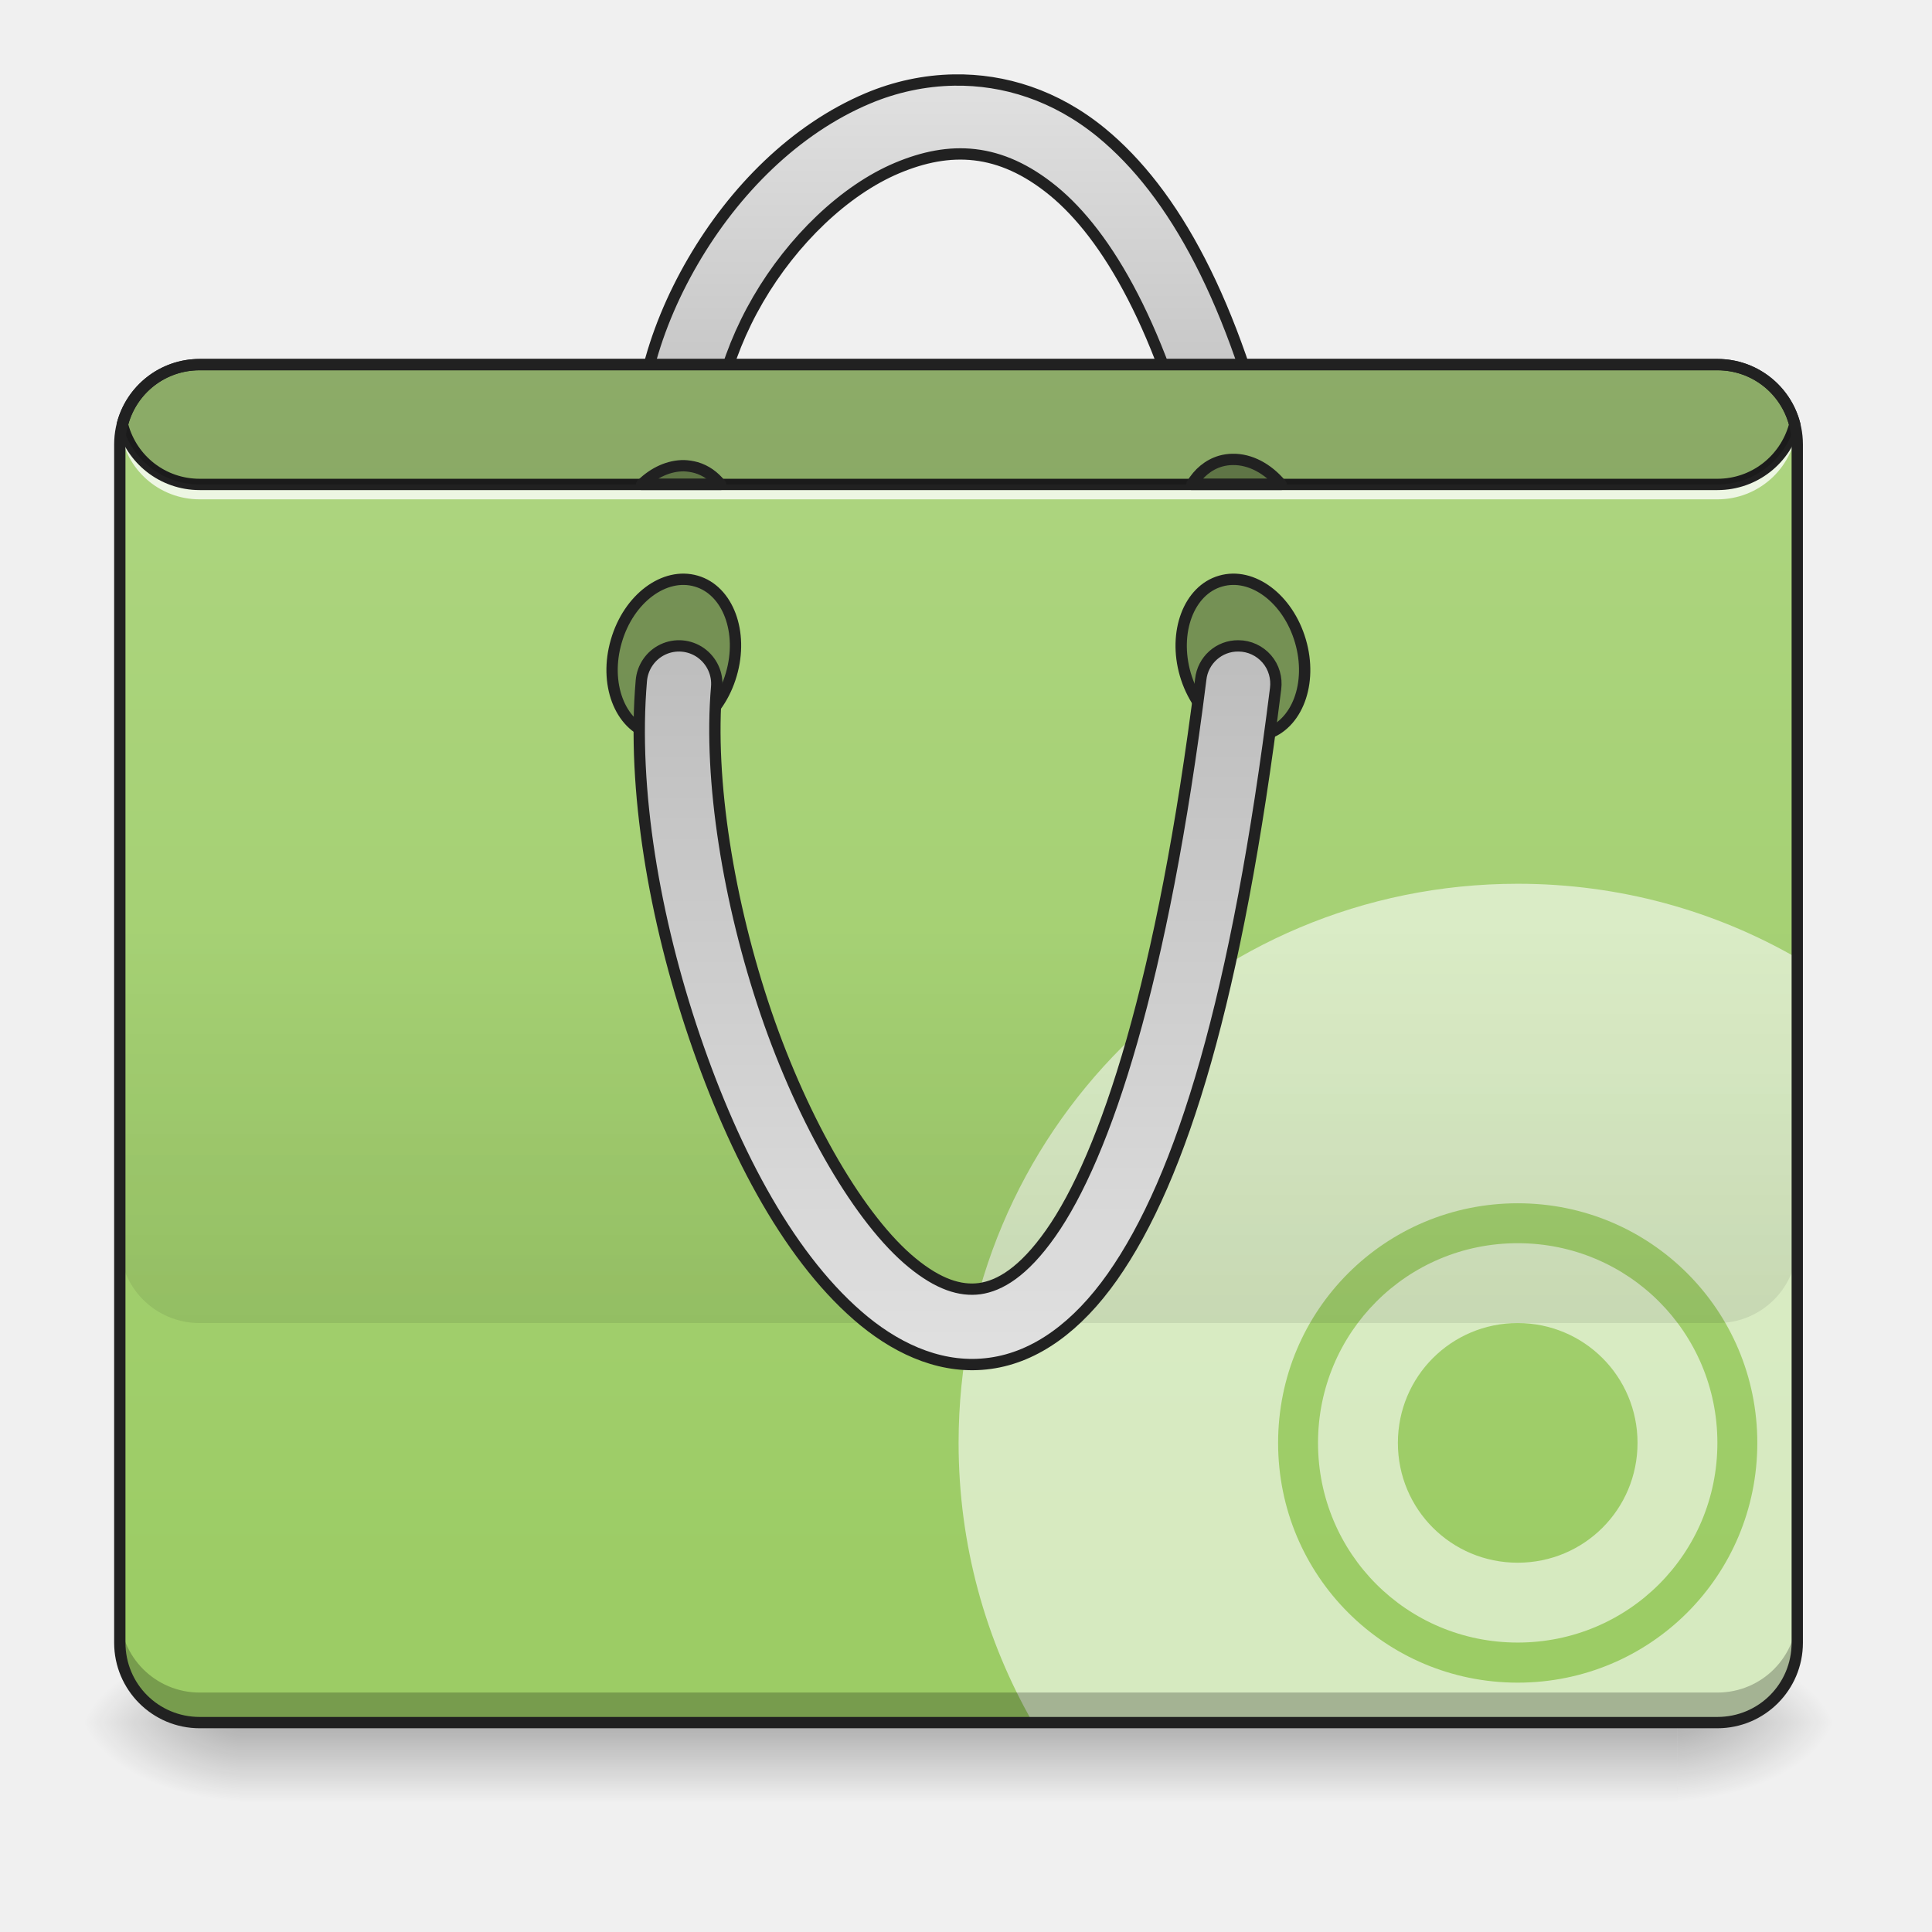
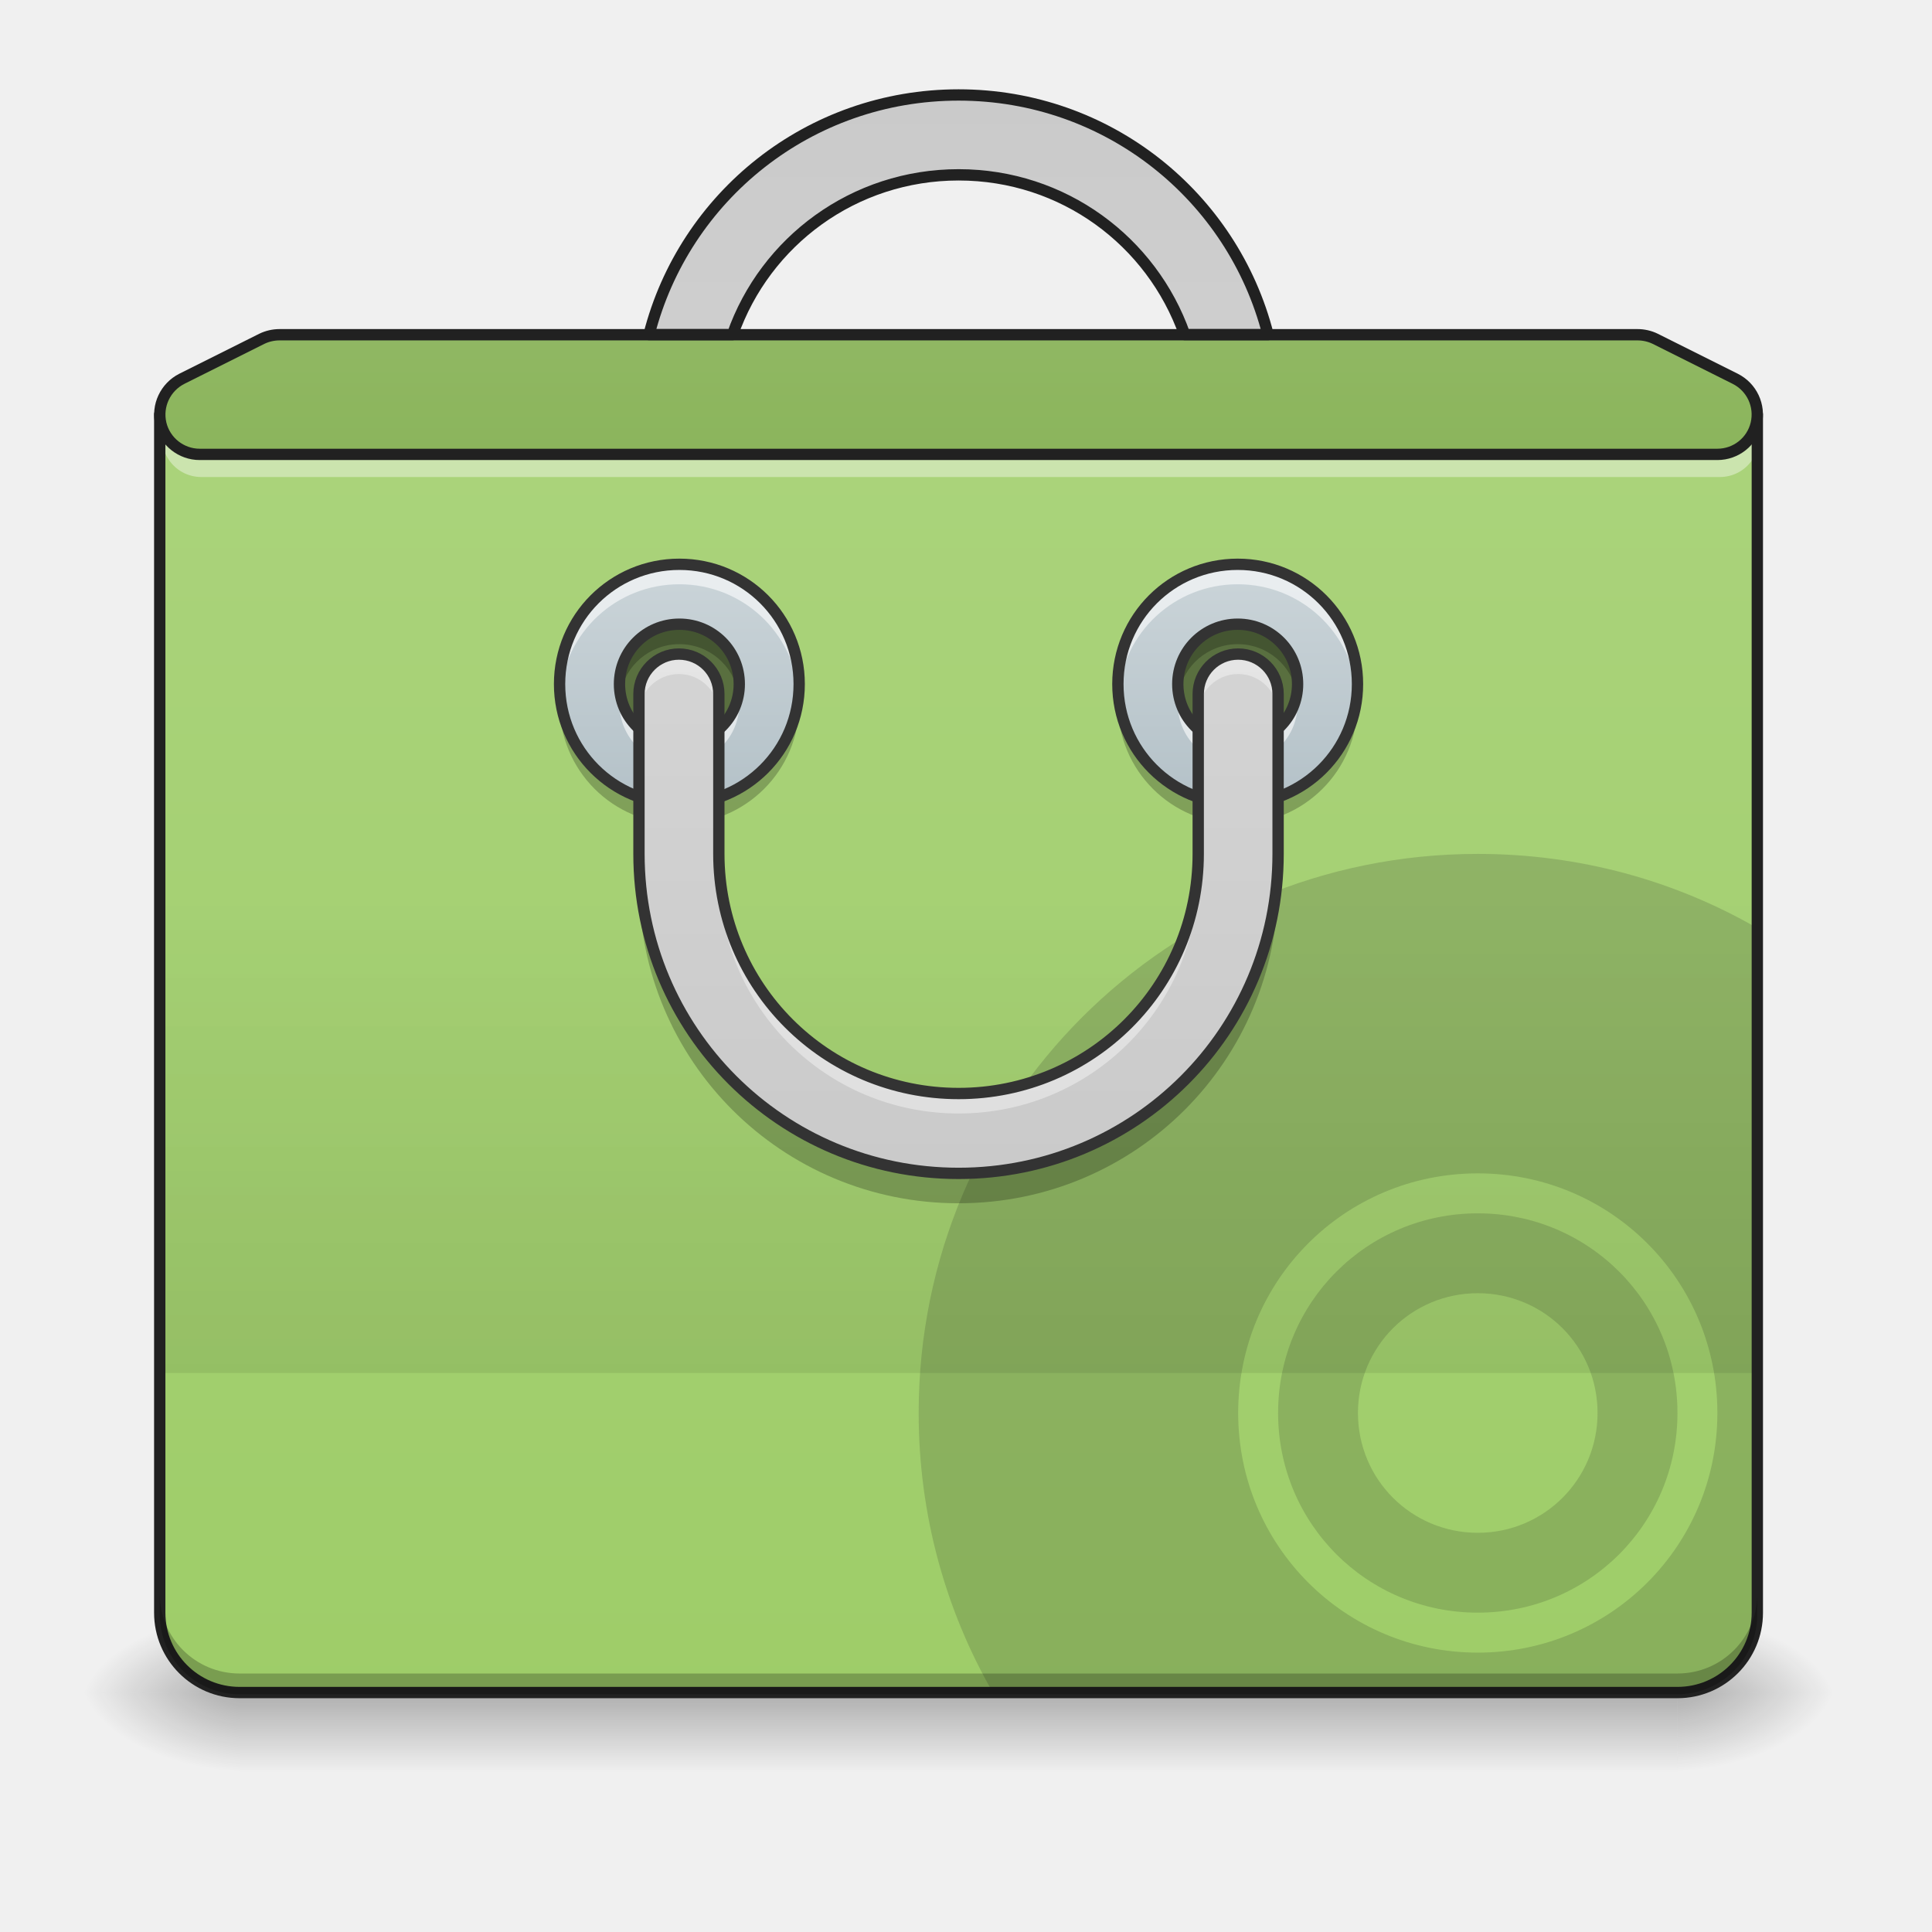
- <svg xmlns="http://www.w3.org/2000/svg" xmlns:xlink="http://www.w3.org/1999/xlink" height="48" viewBox="0 0 48 48" width="48">
-   <linearGradient id="a" gradientUnits="userSpaceOnUse" x1="23.815" x2="23.815" y1="42.795" y2="44.78">
-     <stop offset="0" stop-opacity=".275" />
-     <stop offset="1" stop-opacity="0" />
-   </linearGradient>
-   <linearGradient id="b">
-     <stop offset="0" stop-opacity=".314" />
-     <stop offset=".222" stop-opacity=".275" />
-     <stop offset="1" stop-opacity="0" />
-   </linearGradient>
-   <radialGradient id="c" cx="450.909" cy="189.579" gradientTransform="matrix(.00000026 -.117199 -.210958 -.00000015 81.17282 96.13721)" gradientUnits="userSpaceOnUse" r="21.167" xlink:href="#b" />
-   <radialGradient id="d" cx="450.909" cy="189.579" gradientTransform="matrix(-.00000026 .117199 .210958 .00000015 -33.54327 -10.54701)" gradientUnits="userSpaceOnUse" r="21.167" xlink:href="#b" />
-   <radialGradient id="e" cx="450.909" cy="189.579" gradientTransform="matrix(-.00000026 -.117199 .210958 -.00000015 -33.54327 96.13721)" gradientUnits="userSpaceOnUse" r="21.167" xlink:href="#b" />
-   <radialGradient id="f" cx="450.909" cy="189.579" gradientTransform="matrix(.00000026 .117199 -.210958 .00000015 81.17282 -10.54701)" gradientUnits="userSpaceOnUse" r="21.167" xlink:href="#b" />
-   <linearGradient id="g">
-     <stop offset="0" stop-color="#e0e0e0" />
-     <stop offset="1" stop-color="#bdbdbd" />
-   </linearGradient>
-   <linearGradient id="h" gradientUnits="userSpaceOnUse" x1="254" x2="254" xlink:href="#g" y1="-192.479" y2="-86.646" />
-   <linearGradient id="i" gradientUnits="userSpaceOnUse" x1="20.838" x2="20.838" y1="9.058" y2="39.818">
-     <stop offset="0" stop-color="#aed581" />
-     <stop offset="1" stop-color="#9ccc65" />
-   </linearGradient>
-   <linearGradient id="j" gradientUnits="userSpaceOnUse" x1="21.83" x2="21.83" y1="32.872" y2="22.95">
-     <stop offset="0" stop-opacity=".078" />
-     <stop offset="1" stop-opacity="0" />
-   </linearGradient>
-   <linearGradient id="k" gradientUnits="userSpaceOnUse" x1="254" x2="254" xlink:href="#g" y1="146.188" y2="-44.312" />
-   <path d="m5.953 42.797h35.723v1.984h-35.723zm0 0" fill="url(#a)" />
-   <path d="m41.676 42.797h3.969v-1.988h-3.969zm0 0" fill="url(#c)" />
-   <path d="m5.953 42.797h-3.969v1.984h3.969zm0 0" fill="url(#d)" />
-   <path d="m5.953 42.797h-3.969v-1.988h3.969zm0 0" fill="url(#e)" />
-   <path d="m41.676 42.797h3.969v1.984h-3.969zm0 0" fill="url(#f)" />
-   <path d="m252.851-193.794c-7.916.125-15.707 1.833-22.914 4.875-19.248 8.124-35.372 24.331-46.329 43.163s-16.957 40.538-13.54 60.786c.542 3.541 2.958 6.583 6.333 7.833 3.375 1.292 7.208.667 9.957-1.667 2.791-2.333 4.083-5.958 3.416-9.499-2.333-13.874 2-31.705 11.124-47.37s22.873-28.914 36.788-34.788c13.957-5.874 27.247-5.541 41.413 6.041 14.165 11.624 28.956 36.33 39.246 80.076.792 3.5 3.416 6.333 6.833 7.374 3.458 1.083 7.208.208 9.832-2.291 2.583-2.458 3.666-6.166 2.791-9.666-10.874-46.204-26.622-75.035-45.996-90.95-12.124-9.916-25.748-14.124-38.955-13.915zm0 0" fill="url(#h)" stroke="#212121" stroke-linecap="round" stroke-linejoin="round" stroke-width="3" transform="matrix(.093759 0 0 .093759 0 20.15817)" />
-   <path d="m4.961 9.059h37.707c1.098 0 1.984.887 1.984 1.984v29.766c0 1.098-.887 1.988-1.984 1.988h-37.707c-1.094 0-1.984-.891-1.984-1.988v-29.766c0-1.098.891-1.984 1.984-1.984zm0 0" fill="url(#i)" />
-   <path d="m37.707 21.957c-7.695 0-13.891 6.195-13.891 13.891 0 2.535.672 4.906 1.844 6.949h17.008c1.102 0 1.984-.887 1.984-1.988v-17.004c-2.039-1.176-4.41-1.848-6.945-1.848zm0 7.938c3.297 0 5.953 2.656 5.953 5.953 0 3.301-2.656 5.957-5.953 5.957s-5.953-2.656-5.953-5.957c0-3.297 2.656-5.953 5.953-5.953zm0 .992c-2.75 0-4.961 2.215-4.961 4.961 0 2.75 2.211 4.961 4.961 4.961s4.961-2.211 4.961-4.961c0-2.746-2.211-4.961-4.961-4.961zm0 1.984c1.648 0 2.977 1.328 2.977 2.977 0 1.652-1.328 2.977-2.977 2.977-1.648 0-2.977-1.324-2.977-2.977 0-1.648 1.328-2.977 2.977-2.977zm0 0" fill="#fff" fill-opacity=".588" />
-   <path d="m4.961 42.797c-1.098 0-1.984-.887-1.984-1.988v-.742c0 1.098.887 1.984 1.984 1.984h37.707c1.102 0 1.984-.887 1.984-1.984v.742c0 1.102-.883 1.988-1.984 1.988zm0 0" fill-opacity=".235" />
-   <path d="m2.992 10.422c-.012.082-.016.164-.016.25 0 .039 0 .082.004.121.004-.039.008-.082.012-.121.121.98.953 1.734 1.969 1.734h37.707c1.016 0 1.848-.754 1.969-1.734.004.039.008.082.012.121.004-.039.004-.082.004-.121 0-.086-.004-.168-.016-.25-.121.984-.953 1.738-1.969 1.738h-37.707c-1.016 0-1.848-.754-1.969-1.738zm0 0" fill="#fff" fill-opacity=".784" />
-   <path d="m4.961 8.918c-.992 0-1.824.676-2.059 1.594-.004.023-.004.047 0 .07.234.918 1.066 1.594 2.059 1.594h37.707c.992 0 1.824-.676 2.059-1.594.008-.023.008-.047 0-.07-.234-.918-1.066-1.594-2.059-1.594zm0 .281h37.707c.852 0 1.559.566 1.777 1.348-.219.777-.926 1.348-1.777 1.348h-37.707c-.852 0-1.559-.57-1.773-1.348.215-.781.922-1.348 1.773-1.348zm0 0" fill="#212121" />
-   <path d="m53.15-343.448c11.681-.022 21.153 7.081 21.145 15.888.003 8.767-9.484 15.852-21.165 15.873-11.669-.018-21.181-7.133-21.145-15.888-.003-8.767 9.444-15.863 21.165-15.873zm0 0" fill-opacity=".314" stroke="#212121" stroke-linecap="round" stroke-linejoin="round" stroke-width="3" transform="matrix(.0262524 .0900086 -.0900086 .0262524 0 20.15817)" />
-   <path d="m-89.064 144.146c11.681-.022 21.153 7.081 21.156 15.848.003 8.767-9.496 15.892-21.165 15.873-11.681.022-21.193-7.093-21.156-15.848-.003-8.767 9.456-15.903 21.165-15.873zm0 0" fill-opacity=".314" stroke="#212121" stroke-linecap="round" stroke-linejoin="round" stroke-width="3" transform="matrix(-.0262524 .0900086 .0900086 .0262524 0 20.15817)" />
-   <path d="m4.961 9.059c-.926 0-1.703.629-1.922 1.488.219.855.996 1.488 1.922 1.488h37.707c.93 0 1.703-.633 1.922-1.488-.219-.859-.992-1.488-1.922-1.488zm0 0" fill-opacity=".196" />
-   <path d="m2.977 22.949v7.938c0 1.102.887 1.984 1.984 1.984h37.707c1.102 0 1.984-.883 1.984-1.984v-7.938zm0 0" fill="url(#j)" />
-   <g stroke="#212121" stroke-linecap="round" stroke-linejoin="round" stroke-width="3" transform="matrix(.093759 0 0 .093759 0 20.15817)">
-     <path d="m328.177-43.85c-5.125-.083-9.457 3.791-9.999 8.874-10.041 80.076-25.248 126.196-39.788 146.819-7.249 10.291-13.54 13.874-18.748 14.624-5.208.708-10.999-1.167-17.915-6.833-13.79-11.291-28.789-37.08-38.746-66.244-9.916-29.164-15.207-61.744-13.082-86.283.333-3.583-1.292-7.041-4.208-9.124-2.958-2.083-6.791-2.416-10.041-.875-3.25 1.542-5.416 4.708-5.708 8.291-2.458 28.706 3.458 63.119 14.124 94.449 10.666 31.33 25.706 59.494 44.996 75.284 9.666 7.874 21.206 12.832 33.33 11.124 12.124-1.667 23.123-9.791 32.372-22.914 18.498-26.289 33.039-74.285 43.246-155.818.375-2.875-.458-5.749-2.333-7.916s-4.625-3.458-7.499-3.458zm0 0" fill="url(#k)" />
-     <path d="m181.274-91.595c-3.958-.042-7.958 1.75-11.249 4.958h20.915c-1.708-2.125-3.875-3.708-6.458-4.458-1.083-.292-2.125-.458-3.208-.5zm0 0" fill-opacity=".314" />
-     <path d="m326.635-93.262c-1.083 0-2.166.167-3.208.458-3.25.958-5.833 3.166-7.624 6.166h23.664c-3.583-4.25-8.208-6.708-12.832-6.624zm0 0" fill-opacity=".314" />
+ <svg xmlns="http://www.w3.org/2000/svg" width="48px" height="48px" viewBox="0 0 48 48" version="1.1">
+   <defs>
+     <linearGradient id="linear0" gradientUnits="userSpaceOnUse" x1="254" y1="233.5" x2="254" y2="254.667" gradientTransform="matrix(0.093759,0,0,0.093759,-0.0000114452,20.15817)">
+       <stop offset="0" style="stop-color:rgb(0%,0%,0%);stop-opacity:0.275;" />
+       <stop offset="1" style="stop-color:rgb(0%,0%,0%);stop-opacity:0;" />
+     </linearGradient>
+     <radialGradient id="radial0" gradientUnits="userSpaceOnUse" cx="450.909" cy="189.579" fx="450.909" fy="189.579" r="21.167" gradientTransform="matrix(0.000000261256,-0.117199,-0.210958,-0.000000152308,81.17281,95.393)">
+       <stop offset="0" style="stop-color:rgb(0%,0%,0%);stop-opacity:0.314;" />
+       <stop offset="0.222" style="stop-color:rgb(0%,0%,0%);stop-opacity:0.275;" />
+       <stop offset="1" style="stop-color:rgb(0%,0%,0%);stop-opacity:0;" />
+     </radialGradient>
+     <radialGradient id="radial1" gradientUnits="userSpaceOnUse" cx="450.909" cy="189.579" fx="450.909" fy="189.579" r="21.167" gradientTransform="matrix(-0.000000261256,0.117199,0.210958,0.000000152308,-33.54327,-11.29122)">
+       <stop offset="0" style="stop-color:rgb(0%,0%,0%);stop-opacity:0.314;" />
+       <stop offset="0.222" style="stop-color:rgb(0%,0%,0%);stop-opacity:0.275;" />
+       <stop offset="1" style="stop-color:rgb(0%,0%,0%);stop-opacity:0;" />
+     </radialGradient>
+     <radialGradient id="radial2" gradientUnits="userSpaceOnUse" cx="450.909" cy="189.579" fx="450.909" fy="189.579" r="21.167" gradientTransform="matrix(-0.000000261256,-0.117199,0.210958,-0.000000152308,-33.54327,95.393)">
+       <stop offset="0" style="stop-color:rgb(0%,0%,0%);stop-opacity:0.314;" />
+       <stop offset="0.222" style="stop-color:rgb(0%,0%,0%);stop-opacity:0.275;" />
+       <stop offset="1" style="stop-color:rgb(0%,0%,0%);stop-opacity:0;" />
+     </radialGradient>
+     <radialGradient id="radial3" gradientUnits="userSpaceOnUse" cx="450.909" cy="189.579" fx="450.909" fy="189.579" r="21.167" gradientTransform="matrix(0.000000261256,0.117199,-0.210958,0.000000152308,81.17281,-11.29122)">
+       <stop offset="0" style="stop-color:rgb(0%,0%,0%);stop-opacity:0.314;" />
+       <stop offset="0.222" style="stop-color:rgb(0%,0%,0%);stop-opacity:0.275;" />
+       <stop offset="1" style="stop-color:rgb(0%,0%,0%);stop-opacity:0;" />
+     </radialGradient>
+     <linearGradient id="linear1" gradientUnits="userSpaceOnUse" x1="254" y1="-211" x2="254" y2="297" gradientTransform="matrix(0.093759,0,0,0.093759,0,20.15817)">
+       <stop offset="0" style="stop-color:rgb(68.235%,83.529%,50.588%);stop-opacity:1;" />
+       <stop offset="1" style="stop-color:rgb(61.176%,80%,39.608%);stop-opacity:1;" />
+     </linearGradient>
+     <linearGradient id="linear2" gradientUnits="userSpaceOnUse" x1="254" y1="148.833" x2="254" y2="21.833" gradientTransform="matrix(0.093759,0,0,0.093759,0,20.15817)">
+       <stop offset="0" style="stop-color:rgb(0%,0%,0%);stop-opacity:0.078;" />
+       <stop offset="1" style="stop-color:rgb(0%,0%,0%);stop-opacity:0;" />
+     </linearGradient>
+     <linearGradient id="linear3" gradientUnits="userSpaceOnUse" x1="359.833" y1="-73.417" x2="359.833" y2="11.25" gradientTransform="matrix(0.093759,0,0,0.093759,-1.994837,19.90991)">
+       <stop offset="0" style="stop-color:rgb(81.176%,84.706%,86.275%);stop-opacity:1;" />
+       <stop offset="1" style="stop-color:rgb(69.02%,74.51%,77.255%);stop-opacity:1;" />
+     </linearGradient>
+     <linearGradient id="linear4" gradientUnits="userSpaceOnUse" x1="359.833" y1="-73.417" x2="359.833" y2="11.25" gradientTransform="matrix(0.093759,0,0,0.093759,-15.86624,19.90991)">
+       <stop offset="0" style="stop-color:rgb(81.176%,84.706%,86.275%);stop-opacity:1;" />
+       <stop offset="1" style="stop-color:rgb(69.02%,74.51%,77.255%);stop-opacity:1;" />
+     </linearGradient>
+     <linearGradient id="linear5" gradientUnits="userSpaceOnUse" x1="960" y1="1855.118" x2="960" y2="15.118" gradientTransform="matrix(0.0248071,0,0,0.0248071,0,0.00000000000000282)">
+       <stop offset="0" style="stop-color:rgb(74.118%,74.118%,74.118%);stop-opacity:1;" />
+       <stop offset="1" style="stop-color:rgb(87.843%,87.843%,87.843%);stop-opacity:1;" />
+     </linearGradient>
+     <linearGradient id="linear6" gradientUnits="userSpaceOnUse" x1="254" y1="-189.833" x2="254" y2="-84" gradientTransform="matrix(0.093759,0,0,0.093759,0,20.15817)">
+       <stop offset="0" style="stop-color:rgb(68.235%,83.529%,50.588%);stop-opacity:1;" />
+       <stop offset="1" style="stop-color:rgb(61.176%,80%,39.608%);stop-opacity:1;" />
+     </linearGradient>
+     <linearGradient id="linear7" gradientUnits="userSpaceOnUse" x1="960" y1="1855.118" x2="960" y2="15.118" gradientTransform="matrix(1,0,0,-1,0,1270.235)">
+       <stop offset="0" style="stop-color:rgb(74.118%,74.118%,74.118%);stop-opacity:1;" />
+       <stop offset="1" style="stop-color:rgb(87.843%,87.843%,87.843%);stop-opacity:1;" />
+     </linearGradient>
+   </defs>
+   <g id="surface1">
+     <path style=" stroke:none;fill-rule:nonzero;fill:url(#linear0);" d="M 5.953 42.051 L 41.676 42.051 L 41.676 44.035 L 5.953 44.035 Z M 5.953 42.051 " />
+     <path style=" stroke:none;fill-rule:nonzero;fill:url(#radial0);" d="M 41.676 42.051 L 45.645 42.051 L 45.645 40.066 L 41.676 40.066 Z M 41.676 42.051 " />
+     <path style=" stroke:none;fill-rule:nonzero;fill:url(#radial1);" d="M 5.953 42.051 L 1.984 42.051 L 1.984 44.035 L 5.953 44.035 Z M 5.953 42.051 " />
+     <path style=" stroke:none;fill-rule:nonzero;fill:url(#radial2);" d="M 5.953 42.051 L 1.984 42.051 L 1.984 40.066 L 5.953 40.066 Z M 5.953 42.051 " />
+     <path style=" stroke:none;fill-rule:nonzero;fill:url(#radial3);" d="M 41.676 42.051 L 45.645 42.051 L 45.645 44.035 L 41.676 44.035 Z M 41.676 42.051 " />
+     <path style=" stroke:none;fill-rule:nonzero;fill:url(#linear1);" d="M 3.969 10.297 L 3.969 40.066 C 3.969 41.164 4.855 42.051 5.953 42.051 L 41.676 42.051 C 42.773 42.051 43.66 41.164 43.66 40.066 L 43.66 10.297 Z M 3.969 10.297 " />
+     <path style=" stroke:none;fill-rule:nonzero;fill:rgb(100%,100%,100%);fill-opacity:0.392;" d="M 4.07 10.547 C 3.867 11.145 4.293 11.852 5.012 11.852 L 42.719 11.852 C 43.438 11.852 43.863 11.145 43.66 10.547 C 43.535 10.926 43.191 11.23 42.719 11.23 L 5.012 11.23 C 4.539 11.23 4.191 10.926 4.07 10.547 Z M 4.07 10.547 " />
+     <path style=" stroke:none;fill-rule:nonzero;fill:rgb(9.02%,9.02%,9.02%);fill-opacity:0.157;" d="M 36.715 21.215 C 29.02 21.215 22.824 27.41 22.824 35.105 C 22.824 37.641 23.496 40.012 24.668 42.051 L 41.676 42.051 C 42.773 42.051 43.66 41.164 43.66 40.066 L 43.66 23.059 C 41.621 21.883 39.25 21.215 36.715 21.215 Z M 36.715 29.152 C 40.012 29.152 42.668 31.805 42.668 35.105 C 42.668 38.402 40.012 41.059 36.715 41.059 C 33.418 41.059 30.762 38.402 30.762 35.105 C 30.762 31.805 33.418 29.152 36.715 29.152 Z M 36.715 30.145 C 33.965 30.145 31.754 32.355 31.754 35.105 C 31.754 37.855 33.965 40.066 36.715 40.066 C 39.465 40.066 41.676 37.855 41.676 35.105 C 41.676 32.355 39.465 30.145 36.715 30.145 Z M 36.715 32.129 C 38.363 32.129 39.691 33.457 39.691 35.105 C 39.691 36.754 38.363 38.082 36.715 38.082 C 35.066 38.082 33.738 36.754 33.738 35.105 C 33.738 33.457 35.066 32.129 36.715 32.129 Z M 36.715 32.129 " />
+     <path style=" stroke:none;fill-rule:nonzero;fill:url(#linear2);" d="M 3.969 22.207 L 43.66 22.207 L 43.66 34.113 L 3.969 34.113 Z M 3.969 22.207 " />
+     <path style=" stroke:none;fill-rule:nonzero;fill:url(#linear3);" d="M 30.75 14.02 C 29.102 14.02 27.773 15.348 27.773 16.996 C 27.773 18.645 29.102 19.973 30.75 19.973 C 32.398 19.973 33.727 18.645 33.727 16.996 C 33.727 15.348 32.398 14.02 30.75 14.02 Z M 30.75 15.508 C 31.574 15.508 32.238 16.172 32.238 16.996 C 32.238 17.82 31.574 18.484 30.75 18.484 C 29.926 18.484 29.262 17.82 29.262 16.996 C 29.262 16.172 29.926 15.508 30.75 15.508 Z M 30.75 15.508 " />
+     <path style=" stroke:none;fill-rule:nonzero;fill:rgb(0%,0%,0%);fill-opacity:0.471;" d="M 30.75 15.508 C 31.574 15.508 32.238 16.172 32.238 16.996 C 32.238 17.816 31.574 18.484 30.75 18.484 C 29.93 18.484 29.262 17.816 29.262 16.996 C 29.262 16.172 29.93 15.508 30.75 15.508 Z M 30.75 15.508 " />
+     <path style=" stroke:none;fill-rule:nonzero;fill:rgb(100%,100%,100%);fill-opacity:0.588;" d="M 30.75 14.02 C 29.102 14.02 27.773 15.348 27.773 16.996 C 27.773 17.078 27.777 17.16 27.785 17.242 C 27.91 15.711 29.184 14.516 30.75 14.516 C 32.316 14.516 33.59 15.711 33.719 17.242 C 33.723 17.16 33.727 17.078 33.727 16.996 C 33.727 15.348 32.398 14.02 30.75 14.02 Z M 29.281 17.242 C 29.27 17.324 29.262 17.406 29.262 17.492 C 29.262 18.316 29.926 18.98 30.75 18.98 C 31.574 18.98 32.238 18.316 32.238 17.492 C 32.238 17.406 32.23 17.324 32.219 17.242 C 32.102 17.949 31.492 18.484 30.75 18.484 C 30.012 18.484 29.398 17.949 29.281 17.242 Z M 29.281 17.242 " />
+     <path style=" stroke:none;fill-rule:nonzero;fill:rgb(0%,0%,0%);fill-opacity:0.235;" d="M 30.75 20.469 C 29.102 20.469 27.773 19.141 27.773 17.492 C 27.773 17.406 27.777 17.324 27.785 17.242 C 27.91 18.777 29.184 19.973 30.75 19.973 C 32.316 19.973 33.59 18.777 33.719 17.242 C 33.723 17.324 33.727 17.41 33.727 17.492 C 33.727 19.141 32.398 20.469 30.75 20.469 Z M 29.281 17.242 C 29.27 17.164 29.262 17.082 29.262 16.996 C 29.262 16.172 29.926 15.508 30.75 15.508 C 31.574 15.508 32.238 16.172 32.238 16.996 C 32.238 17.082 32.23 17.164 32.219 17.242 C 32.102 16.539 31.492 16.004 30.75 16.004 C 30.012 16.004 29.398 16.539 29.281 17.242 Z M 29.281 17.242 " />
+     <path style="fill:none;stroke-width:11.339;stroke-linecap:round;stroke-linejoin:round;stroke:rgb(20%,20%,20%);stroke-opacity:1;stroke-miterlimit:4;" d="M 1319.981 575.151 C 1253.53 575.151 1199.992 628.689 1199.992 695.139 C 1199.992 761.59 1253.53 815.128 1319.981 815.128 C 1386.431 815.128 1439.969 761.59 1439.969 695.139 C 1439.969 628.689 1386.431 575.151 1319.981 575.151 Z M 1319.981 635.145 C 1353.206 635.145 1379.975 661.914 1379.975 695.139 C 1379.975 728.364 1353.206 755.134 1319.981 755.134 C 1286.756 755.134 1259.987 728.364 1259.987 695.139 C 1259.987 661.914 1286.756 635.145 1319.981 635.145 Z M 1319.981 635.145 " transform="matrix(0.0248071,0,0,0.0248071,-1.994837,-0.248264)" />
+     <path style=" stroke:none;fill-rule:nonzero;fill:url(#linear4);" d="M 16.879 14.02 C 15.23 14.02 13.902 15.348 13.902 16.996 C 13.902 18.645 15.23 19.973 16.879 19.973 C 18.527 19.973 19.855 18.645 19.855 16.996 C 19.855 15.348 18.527 14.02 16.879 14.02 Z M 16.879 15.508 C 17.703 15.508 18.367 16.172 18.367 16.996 C 18.367 17.82 17.703 18.484 16.879 18.484 C 16.055 18.484 15.391 17.82 15.391 16.996 C 15.391 16.172 16.055 15.508 16.879 15.508 Z M 16.879 15.508 " />
+     <path style=" stroke:none;fill-rule:nonzero;fill:rgb(0%,0%,0%);fill-opacity:0.471;" d="M 16.879 15.508 C 17.699 15.508 18.367 16.172 18.367 16.996 C 18.367 17.816 17.699 18.484 16.879 18.484 C 16.059 18.484 15.391 17.816 15.391 16.996 C 15.391 16.172 16.059 15.508 16.879 15.508 Z M 16.879 15.508 " />
+     <path style=" stroke:none;fill-rule:nonzero;fill:rgb(100%,100%,100%);fill-opacity:0.588;" d="M 16.879 14.02 C 15.23 14.02 13.902 15.348 13.902 16.996 C 13.902 17.078 13.906 17.16 13.914 17.242 C 14.039 15.711 15.312 14.516 16.879 14.516 C 18.445 14.516 19.719 15.711 19.844 17.242 C 19.852 17.16 19.855 17.078 19.855 16.996 C 19.855 15.348 18.527 14.02 16.879 14.02 Z M 15.41 17.242 C 15.398 17.324 15.391 17.406 15.391 17.492 C 15.391 18.316 16.055 18.98 16.879 18.98 C 17.703 18.98 18.367 18.316 18.367 17.492 C 18.367 17.406 18.359 17.324 18.348 17.242 C 18.23 17.949 17.617 18.484 16.879 18.484 C 16.141 18.484 15.527 17.949 15.41 17.242 Z M 15.41 17.242 " />
+     <path style=" stroke:none;fill-rule:nonzero;fill:rgb(0%,0%,0%);fill-opacity:0.235;" d="M 16.879 20.469 C 15.23 20.469 13.902 19.141 13.902 17.492 C 13.902 17.406 13.906 17.324 13.914 17.242 C 14.039 18.777 15.312 19.973 16.879 19.973 C 18.445 19.973 19.719 18.777 19.844 17.242 C 19.852 17.324 19.855 17.41 19.855 17.492 C 19.855 19.141 18.527 20.469 16.879 20.469 Z M 15.41 17.242 C 15.398 17.164 15.391 17.082 15.391 16.996 C 15.391 16.172 16.055 15.508 16.879 15.508 C 17.703 15.508 18.367 16.172 18.367 16.996 C 18.367 17.082 18.359 17.164 18.348 17.242 C 18.23 16.539 17.617 16.004 16.879 16.004 C 16.141 16.004 15.527 16.539 15.41 17.242 Z M 15.41 17.242 " />
+     <path style="fill:none;stroke-width:11.339;stroke-linecap:round;stroke-linejoin:round;stroke:rgb(20%,20%,20%);stroke-opacity:1;stroke-miterlimit:4;" d="M 1319.993 575.151 C 1253.543 575.151 1200.005 628.689 1200.005 695.139 C 1200.005 761.59 1253.543 815.128 1319.993 815.128 C 1386.444 815.128 1439.982 761.59 1439.982 695.139 C 1439.982 628.689 1386.444 575.151 1319.993 575.151 Z M 1319.993 635.145 C 1353.219 635.145 1379.988 661.914 1379.988 695.139 C 1379.988 728.364 1353.219 755.134 1319.993 755.134 C 1286.768 755.134 1259.999 728.364 1259.999 695.139 C 1259.999 661.914 1286.768 635.145 1319.993 635.145 Z M 1319.993 635.145 " transform="matrix(0.0248071,0,0,0.0248071,-15.86624,-0.248264)" />
+     <path style=" stroke:none;fill-rule:nonzero;fill:url(#linear5);" d="M 16.867 16.25 C 16.32 16.25 15.875 16.695 15.875 17.242 L 15.875 21.215 C 15.875 25.609 19.418 29.152 23.816 29.152 C 28.211 29.152 31.754 25.609 31.754 21.215 L 31.754 17.242 C 31.754 16.695 31.309 16.25 30.762 16.25 C 30.211 16.25 29.77 16.695 29.77 17.242 L 29.77 21.215 C 29.77 24.512 27.113 27.168 23.816 27.168 C 20.516 27.168 17.859 24.512 17.859 21.215 L 17.859 17.242 C 17.859 16.695 17.418 16.25 16.867 16.25 Z M 16.867 16.25 " />
+     <path style=" stroke:none;fill-rule:nonzero;fill:rgb(100%,100%,100%);fill-opacity:0.392;" d="M 16.867 16.25 C 16.32 16.25 15.875 16.695 15.875 17.242 L 15.875 17.738 C 15.875 17.191 16.32 16.746 16.867 16.746 C 17.418 16.746 17.859 17.191 17.859 17.738 L 17.859 17.242 C 17.859 16.695 17.418 16.25 16.867 16.25 Z M 30.762 16.25 C 30.211 16.25 29.77 16.695 29.77 17.242 L 29.77 17.738 C 29.77 17.191 30.211 16.746 30.762 16.746 C 31.309 16.746 31.754 17.191 31.754 17.738 L 31.754 17.242 C 31.754 16.695 31.309 16.25 30.762 16.25 Z M 17.859 21.215 L 17.859 21.711 C 17.859 25.008 20.516 27.664 23.816 27.664 C 27.113 27.664 29.77 25.008 29.77 21.711 L 29.77 21.215 C 29.77 24.512 27.113 27.168 23.816 27.168 C 20.516 27.168 17.859 24.512 17.859 21.215 Z M 17.859 21.215 " />
+     <path style=" stroke:none;fill-rule:nonzero;fill:rgb(0%,0%,0%);fill-opacity:0.235;" d="M 15.875 21.215 L 15.875 21.957 C 15.875 26.355 19.418 29.895 23.816 29.895 C 28.211 29.895 31.754 26.355 31.754 21.957 L 31.754 21.215 C 31.754 25.609 28.211 29.152 23.816 29.152 C 19.418 29.152 15.875 25.609 15.875 21.215 Z M 15.875 21.215 " />
+     <path style="fill:none;stroke-width:11.339;stroke-linecap:round;stroke-linejoin:round;stroke:rgb(20%,20%,20%);stroke-opacity:1;stroke-miterlimit:4;" d="M 679.935 655.056 C 657.89 655.056 639.939 673.007 639.939 695.052 L 639.939 855.194 C 639.939 1032.342 782.76 1175.163 960.066 1175.163 C 1137.214 1175.163 1280.035 1032.342 1280.035 855.194 L 1280.035 695.052 C 1280.035 673.007 1262.084 655.056 1240.039 655.056 C 1217.837 655.056 1200.043 673.007 1200.043 695.052 L 1200.043 855.194 C 1200.043 988.095 1092.967 1095.171 960.066 1095.171 C 827.008 1095.171 719.931 988.095 719.931 855.194 L 719.931 695.052 C 719.931 673.007 702.138 655.056 679.935 655.056 Z M 679.935 655.056 " transform="matrix(0.0248071,0,0,0.0248071,0,0)" />
+     <path style="fill:none;stroke-width:11.339;stroke-linecap:round;stroke-linejoin:round;stroke:rgb(12.941%,12.941%,12.941%);stroke-opacity:1;stroke-miterlimit:4;" d="M 159.985 415.078 L 159.985 1615.121 C 159.985 1659.369 195.729 1695.114 239.977 1695.114 L 1679.997 1695.114 C 1724.245 1695.114 1759.99 1659.369 1759.99 1615.121 L 1759.99 415.078 Z M 159.985 415.078 " transform="matrix(0.0248071,0,0,0.0248071,0,0)" />
+     <path style=" stroke:none;fill-rule:nonzero;fill:url(#linear6);" d="M 6.945 8.316 C 6.793 8.316 6.641 8.352 6.504 8.418 L 4.52 9.41 C 4.109 9.617 3.891 10.078 3.996 10.527 C 4.102 10.973 4.504 11.289 4.961 11.289 L 42.668 11.289 C 43.129 11.289 43.527 10.973 43.633 10.527 C 43.738 10.078 43.523 9.617 43.109 9.41 L 41.125 8.418 C 40.988 8.352 40.836 8.316 40.684 8.316 Z M 6.945 8.316 " />
+     <path style="fill-rule:nonzero;fill:rgb(0%,0%,0%);fill-opacity:0.118;stroke-width:3;stroke-linecap:round;stroke-linejoin:round;stroke:rgb(12.941%,12.941%,12.941%);stroke-opacity:1;stroke-miterlimit:4;" d="M 74.076 -126.3 C 72.451 -126.3 70.827 -125.925 69.368 -125.217 L 48.204 -114.635 C 43.829 -112.426 41.496 -107.51 42.621 -102.719 C 43.746 -97.97 48.037 -94.595 52.912 -94.595 L 455.082 -94.595 C 459.998 -94.595 464.247 -97.97 465.372 -102.719 C 466.497 -107.51 464.206 -112.426 459.789 -114.635 L 438.625 -125.217 C 437.167 -125.925 435.542 -126.3 433.917 -126.3 Z M 74.076 -126.3 " transform="matrix(0.093759,0,0,0.093759,0,20.15817)" />
+     <path style=" stroke:none;fill-rule:nonzero;fill:rgb(0%,0%,0%);fill-opacity:0.235;" d="M 3.969 39.594 L 3.969 40.109 C 3.969 41.207 4.855 42.094 5.953 42.094 L 41.676 42.094 C 42.773 42.094 43.66 41.207 43.66 40.109 L 43.66 39.594 C 43.66 40.695 42.773 41.578 41.676 41.578 L 5.953 41.578 C 4.855 41.578 3.969 40.695 3.969 39.594 Z M 3.969 39.594 " />
+     <path style="fill-rule:nonzero;fill:url(#linear7);stroke-width:11.339;stroke-linecap:round;stroke-linejoin:round;stroke:rgb(12.941%,12.941%,12.941%);stroke-opacity:1;stroke-miterlimit:4;" d="M 960.066 95.109 C 810.316 95.109 685.289 196.832 650.017 335.086 L 733.631 335.086 C 766.384 241.709 855.194 175.101 960.066 175.101 C 1064.938 175.101 1153.591 241.709 1186.501 335.086 L 1269.958 335.086 C 1234.685 196.832 1109.658 95.109 960.066 95.109 Z M 960.066 95.109 " transform="matrix(0.0248071,0,0,0.0248071,0,0)" />
  </g>
-   <path d="m4.961 8.918c-1.176 0-2.125.949-2.125 2.125v29.77c0 1.172.949 2.125 2.125 2.125h37.707c1.176 0 2.125-.953 2.125-2.125v-29.77c0-1.176-.949-2.125-2.125-2.125zm0 .281h37.707c1.023 0 1.844.82 1.844 1.844v29.77c0 1.023-.82 1.844-1.844 1.844h-37.707c-1.023 0-1.844-.82-1.844-1.844v-29.77c0-1.023.82-1.844 1.844-1.844zm0 0" fill="#212121" />
</svg>
